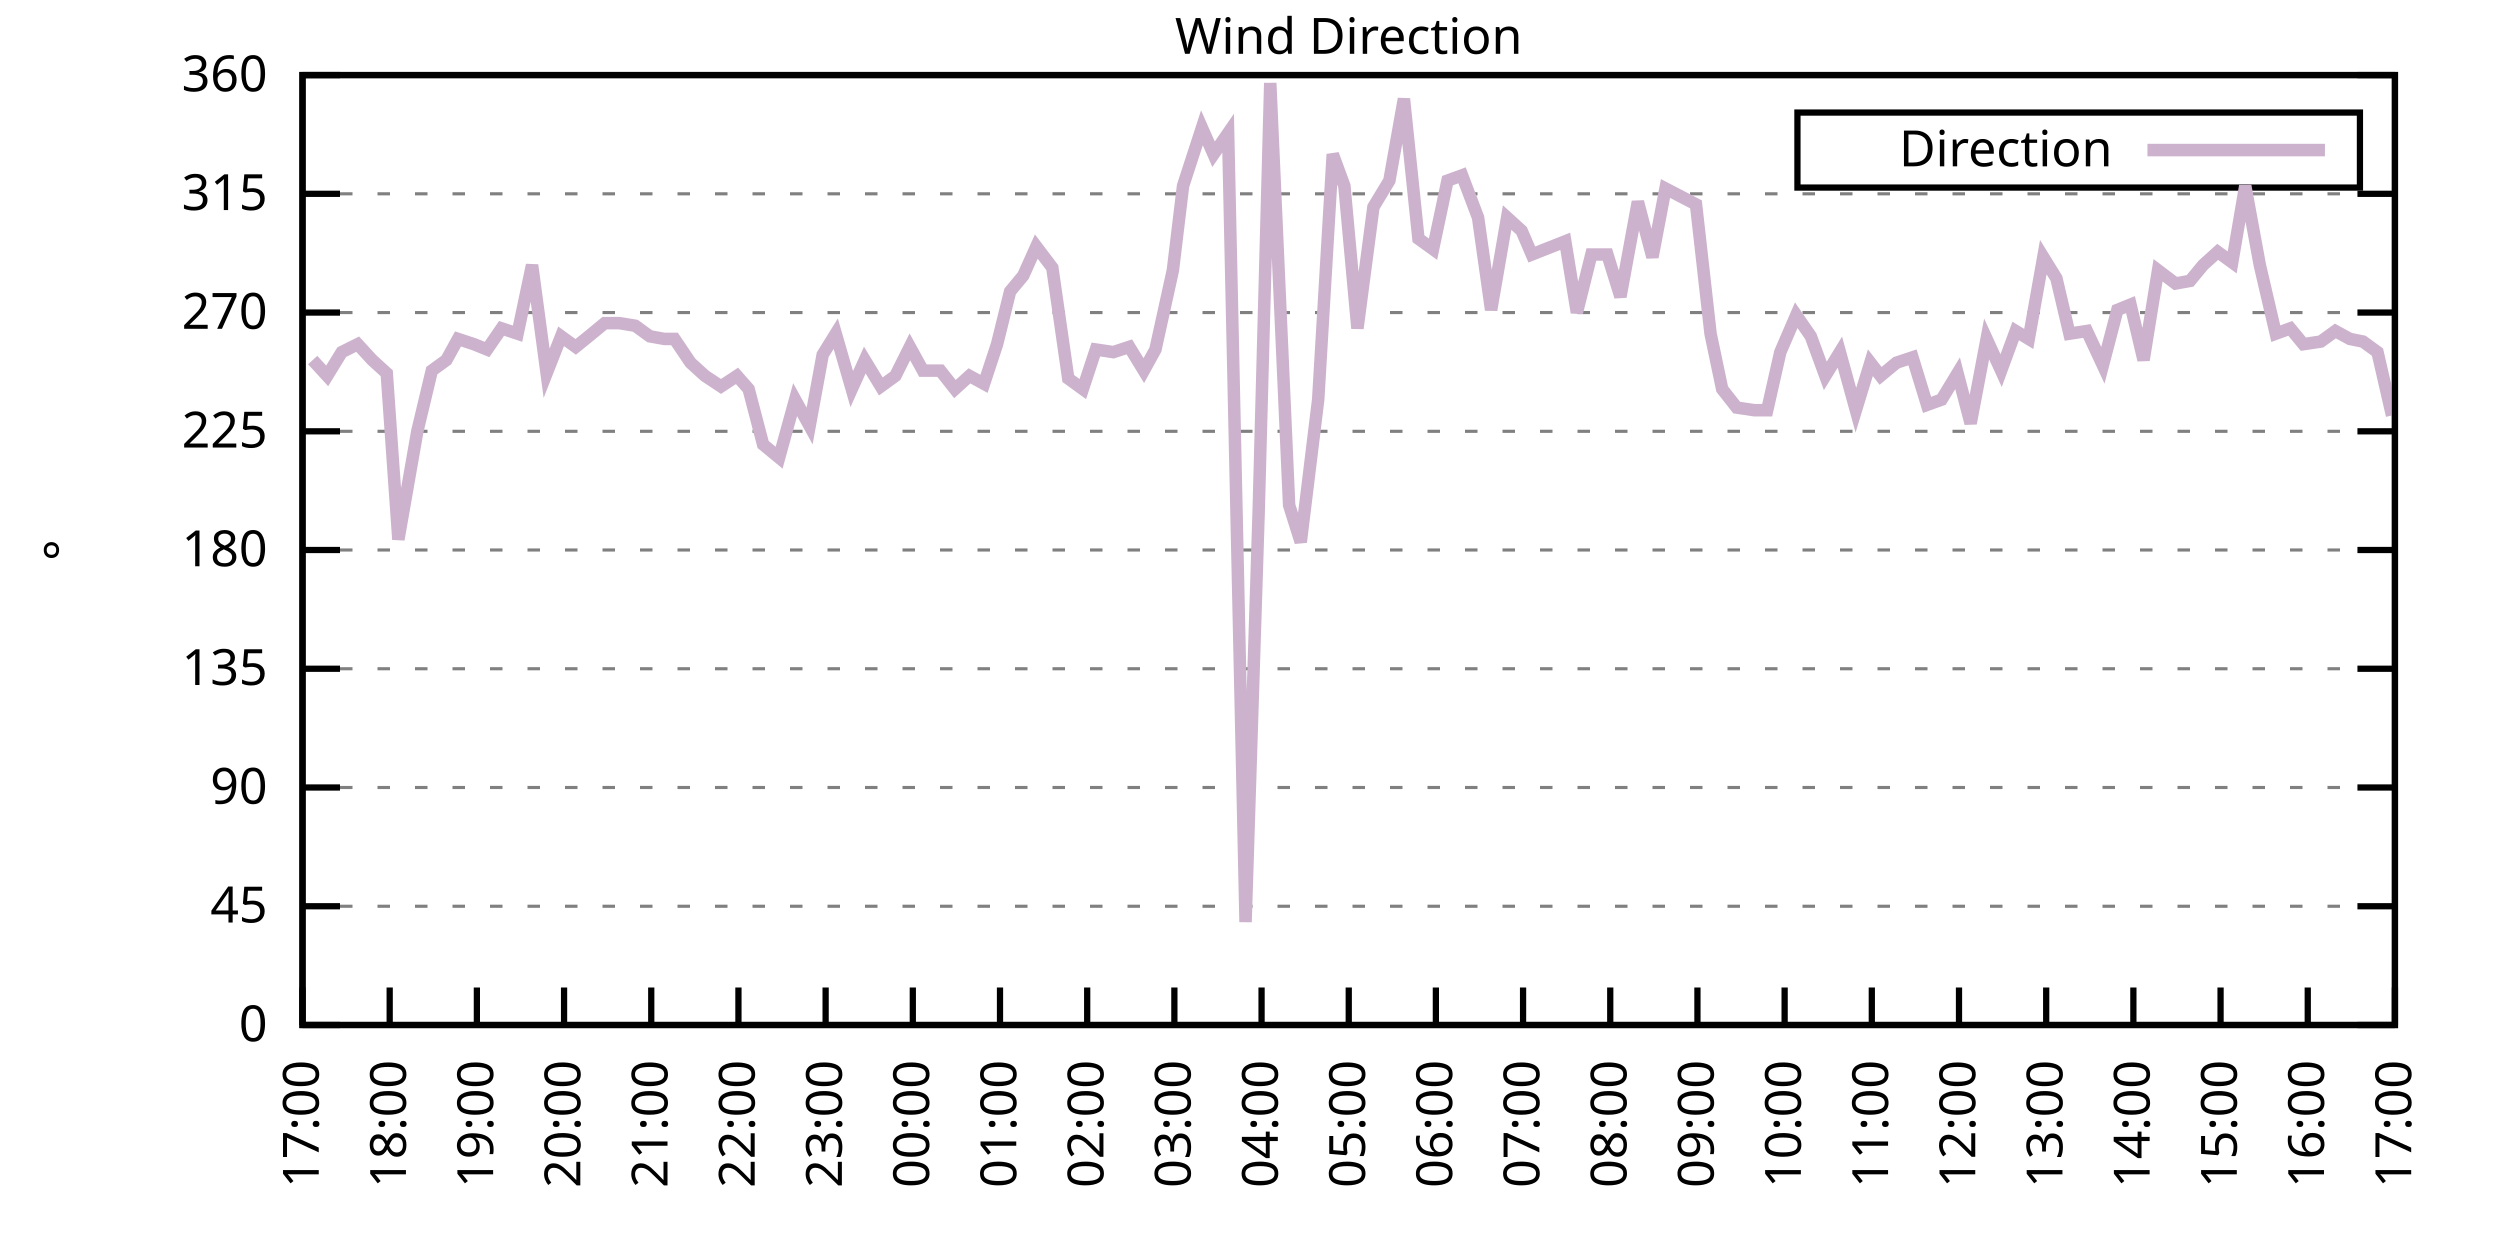
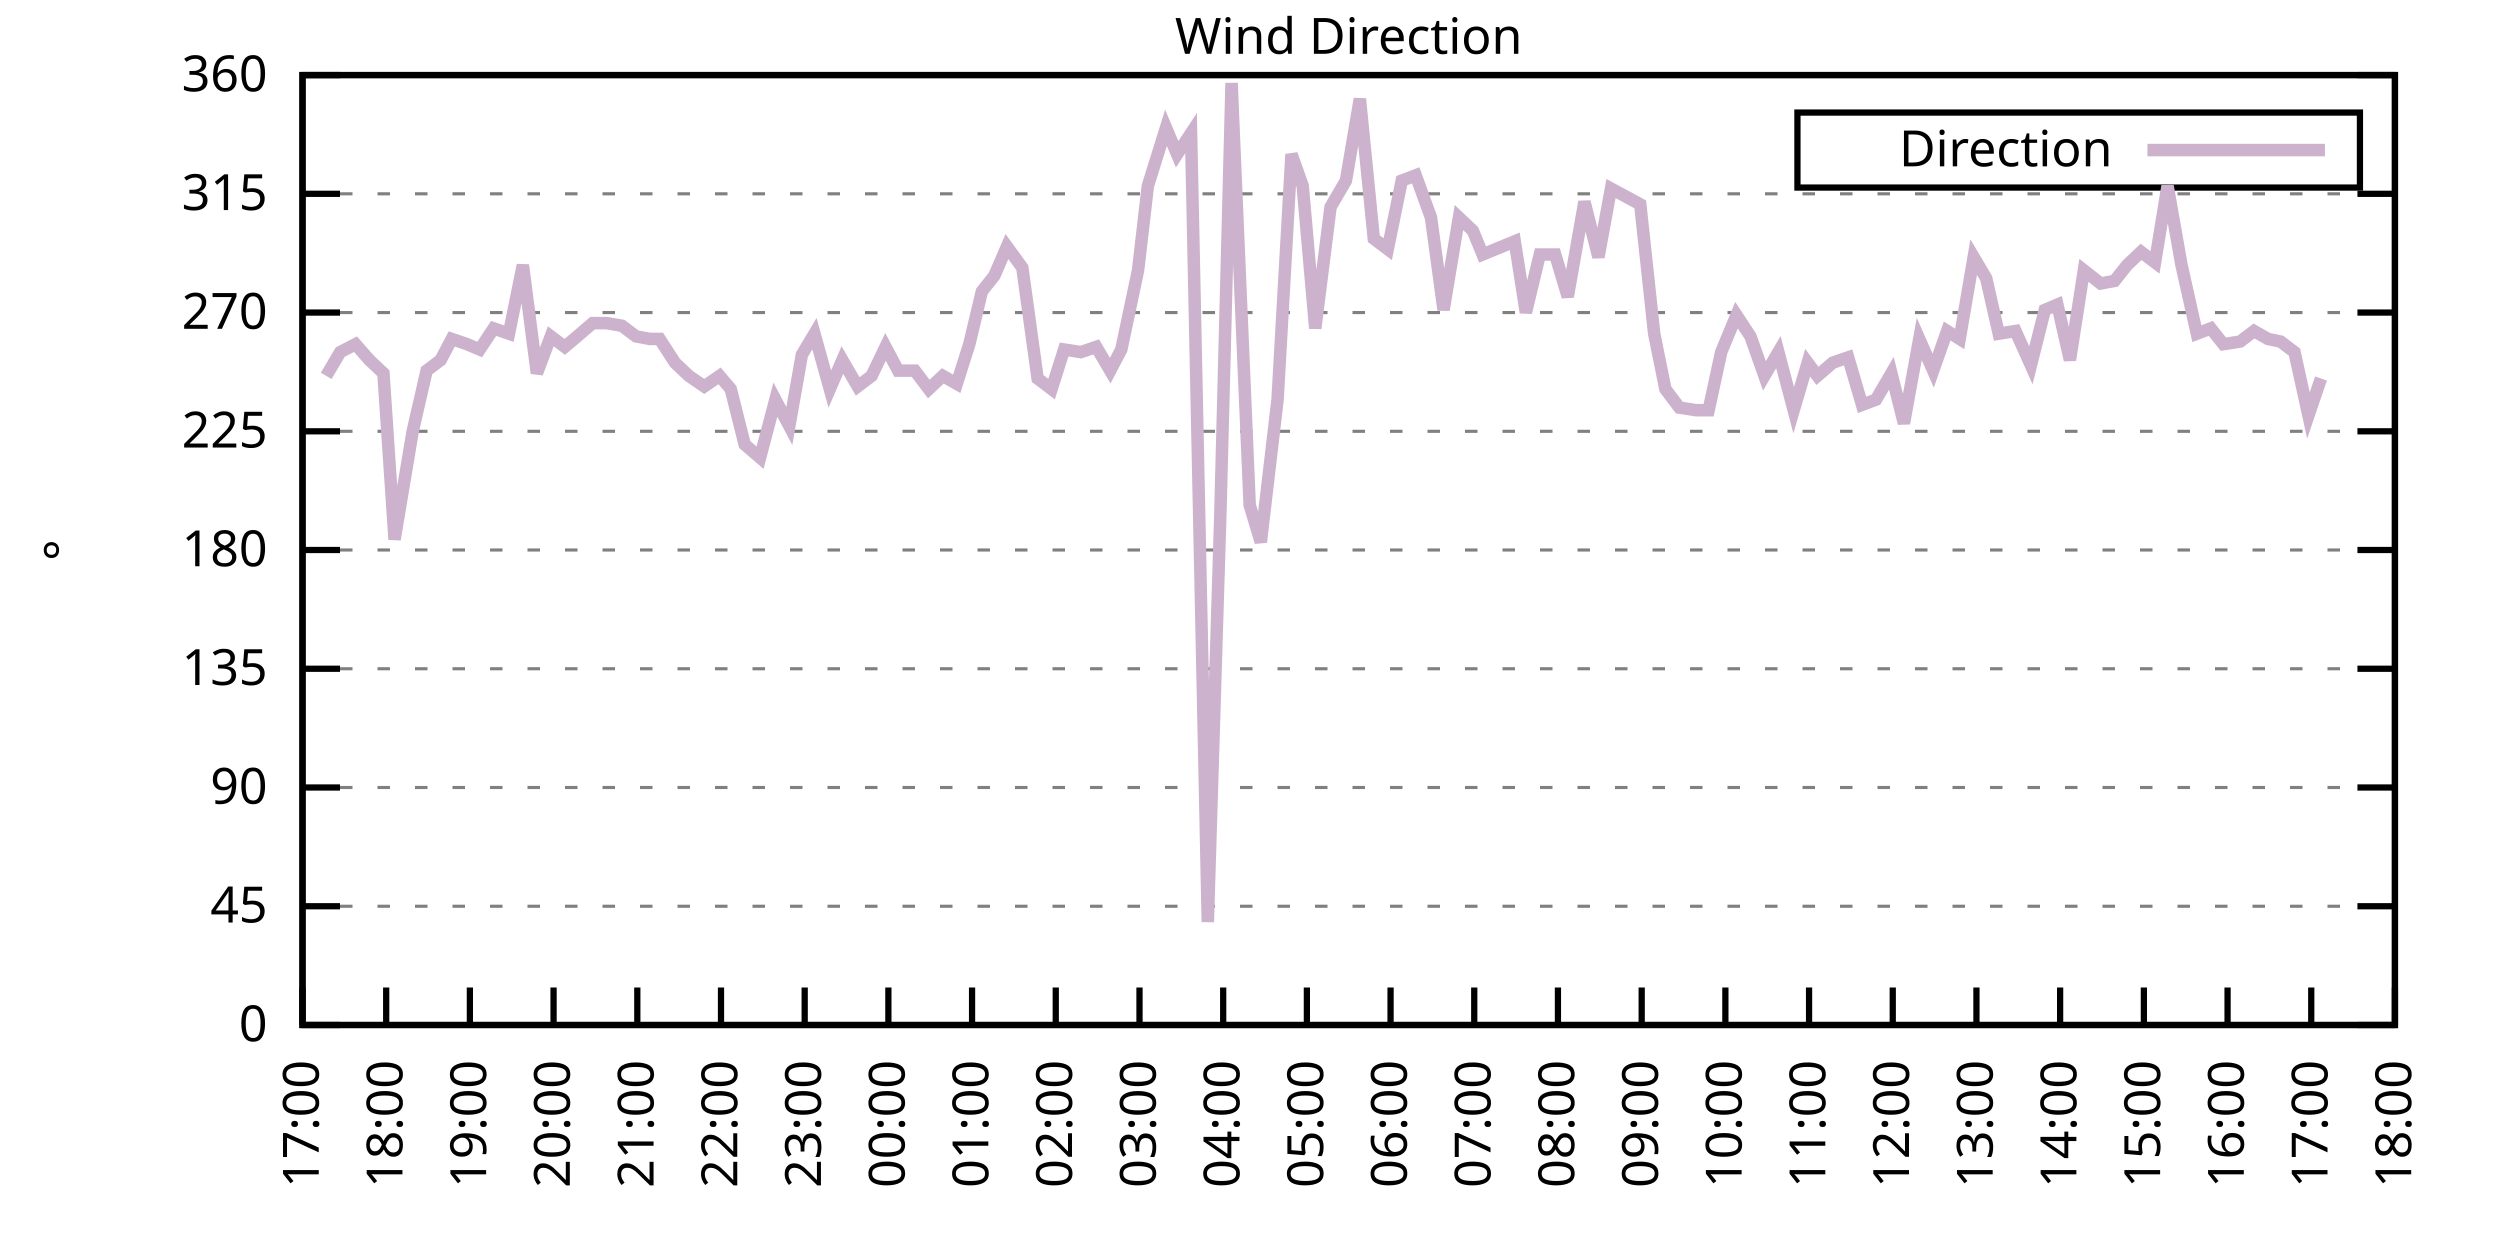
<svg xmlns="http://www.w3.org/2000/svg" xmlns:xlink="http://www.w3.org/1999/xlink" width="400" height="200" viewBox="0 0 400 200">
  <g id="gnuplot_canvas">
    <rect x="0" y="0" width="400" height="200" fill="none" />
    <defs>
      <circle id="gpDot" r="0.5" stroke-width="0.5" stroke="currentColor" />
      <path id="gpPt0" stroke-width="0.333" stroke="currentColor" d="M-1,0 h2 M0,-1 v2" />
      <path id="gpPt1" stroke-width="0.333" stroke="currentColor" d="M-1,-1 L1,1 M1,-1 L-1,1" />
      <path id="gpPt2" stroke-width="0.333" stroke="currentColor" d="M-1,0 L1,0 M0,-1 L0,1 M-1,-1 L1,1 M-1,1 L1,-1" />
      <rect id="gpPt3" stroke-width="0.333" stroke="currentColor" x="-1" y="-1" width="2" height="2" />
      <rect id="gpPt4" stroke-width="0.333" stroke="currentColor" fill="currentColor" x="-1" y="-1" width="2" height="2" />
      <circle id="gpPt5" stroke-width="0.333" stroke="currentColor" cx="0" cy="0" r="1" />
      <use xlink:href="#gpPt5" id="gpPt6" fill="currentColor" stroke="none" />
      <path id="gpPt7" stroke-width="0.333" stroke="currentColor" d="M0,-1.33 L-1.33,0.67 L1.33,0.67 z" />
      <use xlink:href="#gpPt7" id="gpPt8" fill="currentColor" stroke="none" />
      <use xlink:href="#gpPt7" id="gpPt9" stroke="currentColor" transform="rotate(180)" />
      <use xlink:href="#gpPt9" id="gpPt10" fill="currentColor" stroke="none" />
      <use xlink:href="#gpPt3" id="gpPt11" stroke="currentColor" transform="rotate(45)" />
      <use xlink:href="#gpPt11" id="gpPt12" fill="currentColor" stroke="none" />
      <path id="gpPt13" stroke-width="0.333" stroke="currentColor" d="M0,1.330 L1.265,0.411 L0.782,-1.067 L-0.782,-1.076 L-1.265,0.411 z" />
      <use xlink:href="#gpPt13" id="gpPt14" fill="currentColor" stroke="none" />
      <filter id="textbox" filterUnits="objectBoundingBox" x="0" y="0" height="1" width="1">
        <feFlood flood-color="white" flood-opacity="1" result="bgnd" />
        <feComposite in="SourceGraphic" in2="bgnd" operator="atop" />
      </filter>
      <filter id="greybox" filterUnits="objectBoundingBox" x="0" y="0" height="1" width="1">
        <feFlood flood-color="lightgrey" flood-opacity="1" result="grey" />
        <feComposite in="SourceGraphic" in2="grey" operator="atop" />
      </filter>
    </defs>
    <g fill="none" color="white" stroke="currentColor" stroke-width="1.00" stroke-linecap="butt" stroke-linejoin="miter">
</g>
    <g fill="none" color="black" stroke="currentColor" stroke-width="1.00" stroke-linecap="butt" stroke-linejoin="miter">
      <g stroke="none" shape-rendering="crispEdges">
        <polygon fill="rgb(255, 255, 255)" points="48.40,164.00 383.18,164.00 383.18,12.02 48.40,12.02 " />
      </g>
    </g>
    <g fill="none" color="black" stroke="currentColor" stroke-width="1.00" stroke-linecap="butt" stroke-linejoin="miter">
</g>
    <g fill="none" color="black" stroke="black" stroke-width="0.50" stroke-linecap="butt" stroke-linejoin="miter">
</g>
    <g fill="none" color="gray" stroke="currentColor" stroke-width="0.50" stroke-linecap="butt" stroke-linejoin="miter">
      <path stroke="gray" stroke-dasharray="2,4" class="gridline" d="M48.40,164.00 L383.19,164.00  " />
    </g>
    <g fill="none" color="gray" stroke="gray" stroke-width="1.00" stroke-linecap="butt" stroke-linejoin="miter">
</g>
    <g fill="none" color="black" stroke="currentColor" stroke-width="1.00" stroke-linecap="butt" stroke-linejoin="miter">
      <path stroke="black" d="M48.40,164.00 L54.40,164.00 M383.19,164.00 L377.19,164.00  " />
      <g transform="translate(42.80,166.60)" stroke="none" fill="black" font-family="Sans" font-size="8.00" text-anchor="end">
        <text>
          <tspan font-family="Sans"> 0</tspan>
        </text>
      </g>
    </g>
    <g fill="none" color="black" stroke="currentColor" stroke-width="1.00" stroke-linecap="butt" stroke-linejoin="miter">
</g>
    <g fill="none" color="black" stroke="black" stroke-width="0.50" stroke-linecap="butt" stroke-linejoin="miter">
</g>
    <g fill="none" color="gray" stroke="currentColor" stroke-width="0.50" stroke-linecap="butt" stroke-linejoin="miter">
      <path stroke="gray" stroke-dasharray="2,4" class="gridline" d="M48.40,145.00 L383.19,145.00  " />
    </g>
    <g fill="none" color="gray" stroke="gray" stroke-width="1.00" stroke-linecap="butt" stroke-linejoin="miter">
</g>
    <g fill="none" color="black" stroke="currentColor" stroke-width="1.00" stroke-linecap="butt" stroke-linejoin="miter">
      <path stroke="black" d="M48.40,145.00 L54.40,145.00 M383.19,145.00 L377.19,145.00  " />
      <g transform="translate(42.80,147.60)" stroke="none" fill="black" font-family="Sans" font-size="8.00" text-anchor="end">
        <text>
          <tspan font-family="Sans"> 45</tspan>
        </text>
      </g>
    </g>
    <g fill="none" color="black" stroke="currentColor" stroke-width="1.00" stroke-linecap="butt" stroke-linejoin="miter">
</g>
    <g fill="none" color="black" stroke="black" stroke-width="0.50" stroke-linecap="butt" stroke-linejoin="miter">
</g>
    <g fill="none" color="gray" stroke="currentColor" stroke-width="0.50" stroke-linecap="butt" stroke-linejoin="miter">
      <path stroke="gray" stroke-dasharray="2,4" class="gridline" d="M48.40,126.00 L383.19,126.00  " />
    </g>
    <g fill="none" color="gray" stroke="gray" stroke-width="1.00" stroke-linecap="butt" stroke-linejoin="miter">
</g>
    <g fill="none" color="black" stroke="currentColor" stroke-width="1.00" stroke-linecap="butt" stroke-linejoin="miter">
      <path stroke="black" d="M48.40,126.00 L54.40,126.00 M383.19,126.00 L377.19,126.00  " />
      <g transform="translate(42.80,128.60)" stroke="none" fill="black" font-family="Sans" font-size="8.00" text-anchor="end">
        <text>
          <tspan font-family="Sans"> 90</tspan>
        </text>
      </g>
    </g>
    <g fill="none" color="black" stroke="currentColor" stroke-width="1.00" stroke-linecap="butt" stroke-linejoin="miter">
</g>
    <g fill="none" color="black" stroke="black" stroke-width="0.50" stroke-linecap="butt" stroke-linejoin="miter">
</g>
    <g fill="none" color="gray" stroke="currentColor" stroke-width="0.50" stroke-linecap="butt" stroke-linejoin="miter">
      <path stroke="gray" stroke-dasharray="2,4" class="gridline" d="M48.40,107.00 L383.19,107.00  " />
    </g>
    <g fill="none" color="gray" stroke="gray" stroke-width="1.00" stroke-linecap="butt" stroke-linejoin="miter">
</g>
    <g fill="none" color="black" stroke="currentColor" stroke-width="1.00" stroke-linecap="butt" stroke-linejoin="miter">
      <path stroke="black" d="M48.40,107.00 L54.40,107.00 M383.19,107.00 L377.19,107.00  " />
      <g transform="translate(42.80,109.60)" stroke="none" fill="black" font-family="Sans" font-size="8.00" text-anchor="end">
        <text>
          <tspan font-family="Sans"> 135</tspan>
        </text>
      </g>
    </g>
    <g fill="none" color="black" stroke="currentColor" stroke-width="1.00" stroke-linecap="butt" stroke-linejoin="miter">
</g>
    <g fill="none" color="black" stroke="black" stroke-width="0.50" stroke-linecap="butt" stroke-linejoin="miter">
</g>
    <g fill="none" color="gray" stroke="currentColor" stroke-width="0.50" stroke-linecap="butt" stroke-linejoin="miter">
      <path stroke="gray" stroke-dasharray="2,4" class="gridline" d="M48.40,88.00 L383.19,88.00  " />
    </g>
    <g fill="none" color="gray" stroke="gray" stroke-width="1.00" stroke-linecap="butt" stroke-linejoin="miter">
</g>
    <g fill="none" color="black" stroke="currentColor" stroke-width="1.00" stroke-linecap="butt" stroke-linejoin="miter">
      <path stroke="black" d="M48.40,88.00 L54.40,88.00 M383.19,88.00 L377.19,88.00  " />
      <g transform="translate(42.80,90.60)" stroke="none" fill="black" font-family="Sans" font-size="8.00" text-anchor="end">
        <text>
          <tspan font-family="Sans"> 180</tspan>
        </text>
      </g>
    </g>
    <g fill="none" color="black" stroke="currentColor" stroke-width="1.00" stroke-linecap="butt" stroke-linejoin="miter">
</g>
    <g fill="none" color="black" stroke="black" stroke-width="0.50" stroke-linecap="butt" stroke-linejoin="miter">
</g>
    <g fill="none" color="gray" stroke="currentColor" stroke-width="0.50" stroke-linecap="butt" stroke-linejoin="miter">
      <path stroke="gray" stroke-dasharray="2,4" class="gridline" d="M48.40,69.01 L383.19,69.01  " />
    </g>
    <g fill="none" color="gray" stroke="gray" stroke-width="1.00" stroke-linecap="butt" stroke-linejoin="miter">
</g>
    <g fill="none" color="black" stroke="currentColor" stroke-width="1.00" stroke-linecap="butt" stroke-linejoin="miter">
      <path stroke="black" d="M48.40,69.01 L54.40,69.01 M383.19,69.01 L377.19,69.01  " />
      <g transform="translate(42.80,71.61)" stroke="none" fill="black" font-family="Sans" font-size="8.00" text-anchor="end">
        <text>
          <tspan font-family="Sans"> 225</tspan>
        </text>
      </g>
    </g>
    <g fill="none" color="black" stroke="currentColor" stroke-width="1.00" stroke-linecap="butt" stroke-linejoin="miter">
</g>
    <g fill="none" color="black" stroke="black" stroke-width="0.50" stroke-linecap="butt" stroke-linejoin="miter">
</g>
    <g fill="none" color="gray" stroke="currentColor" stroke-width="0.50" stroke-linecap="butt" stroke-linejoin="miter">
      <path stroke="gray" stroke-dasharray="2,4" class="gridline" d="M48.40,50.01 L383.19,50.01  " />
    </g>
    <g fill="none" color="gray" stroke="gray" stroke-width="1.00" stroke-linecap="butt" stroke-linejoin="miter">
</g>
    <g fill="none" color="black" stroke="currentColor" stroke-width="1.00" stroke-linecap="butt" stroke-linejoin="miter">
      <path stroke="black" d="M48.40,50.01 L54.40,50.01 M383.19,50.01 L377.19,50.01  " />
      <g transform="translate(42.80,52.61)" stroke="none" fill="black" font-family="Sans" font-size="8.00" text-anchor="end">
        <text>
          <tspan font-family="Sans"> 270</tspan>
        </text>
      </g>
    </g>
    <g fill="none" color="black" stroke="currentColor" stroke-width="1.00" stroke-linecap="butt" stroke-linejoin="miter">
</g>
    <g fill="none" color="black" stroke="black" stroke-width="0.50" stroke-linecap="butt" stroke-linejoin="miter">
</g>
    <g fill="none" color="gray" stroke="currentColor" stroke-width="0.50" stroke-linecap="butt" stroke-linejoin="miter">
      <path stroke="gray" stroke-dasharray="2,4" class="gridline" d="M48.40,31.01 L383.19,31.01  " />
    </g>
    <g fill="none" color="gray" stroke="gray" stroke-width="1.00" stroke-linecap="butt" stroke-linejoin="miter">
</g>
    <g fill="none" color="black" stroke="currentColor" stroke-width="1.00" stroke-linecap="butt" stroke-linejoin="miter">
      <path stroke="black" d="M48.40,31.01 L54.40,31.01 M383.19,31.01 L377.19,31.01  " />
      <g transform="translate(42.80,33.61)" stroke="none" fill="black" font-family="Sans" font-size="8.00" text-anchor="end">
        <text>
          <tspan font-family="Sans"> 315</tspan>
        </text>
      </g>
    </g>
    <g fill="none" color="black" stroke="currentColor" stroke-width="1.00" stroke-linecap="butt" stroke-linejoin="miter">
</g>
    <g fill="none" color="black" stroke="black" stroke-width="0.50" stroke-linecap="butt" stroke-linejoin="miter">
</g>
    <g fill="none" color="gray" stroke="currentColor" stroke-width="0.50" stroke-linecap="butt" stroke-linejoin="miter">
      <path stroke="gray" stroke-dasharray="2,4" class="gridline" d="M48.40,12.01 L383.19,12.01  " />
    </g>
    <g fill="none" color="gray" stroke="gray" stroke-width="1.00" stroke-linecap="butt" stroke-linejoin="miter">
</g>
    <g fill="none" color="black" stroke="currentColor" stroke-width="1.00" stroke-linecap="butt" stroke-linejoin="miter">
      <path stroke="black" d="M48.40,12.01 L54.40,12.01 M383.19,12.01 L377.19,12.01  " />
      <g transform="translate(42.80,14.61)" stroke="none" fill="black" font-family="Sans" font-size="8.00" text-anchor="end">
        <text>
          <tspan font-family="Sans"> 360</tspan>
        </text>
      </g>
    </g>
    <g fill="none" color="black" stroke="currentColor" stroke-width="1.00" stroke-linecap="butt" stroke-linejoin="miter">
      <path stroke="black" d="M48.40,164.00 L48.40,158.00  " />
      <g transform="translate(51.00,169.60) rotate(270.00)" stroke="none" fill="black" font-family="Sans" font-size="8.00" text-anchor="end">
        <text>
          <tspan font-family="Sans">17:00</tspan>
        </text>
      </g>
    </g>
    <g fill="none" color="black" stroke="currentColor" stroke-width="1.00" stroke-linecap="butt" stroke-linejoin="miter">
-       <path stroke="black" d="M62.35,164.00 L62.35,158.00  " />
-       <g transform="translate(64.95,169.60) rotate(270.00)" stroke="none" fill="black" font-family="Sans" font-size="8.00" text-anchor="end">
+       <path stroke="black" d="M61.79,164.00 L61.79,158.00  " />
+       <g transform="translate(64.39,169.60) rotate(270.00)" stroke="none" fill="black" font-family="Sans" font-size="8.00" text-anchor="end">
        <text>
          <tspan font-family="Sans">18:00</tspan>
        </text>
      </g>
    </g>
    <g fill="none" color="black" stroke="currentColor" stroke-width="1.00" stroke-linecap="butt" stroke-linejoin="miter">
-       <path stroke="black" d="M76.30,164.00 L76.30,158.00  " />
-       <g transform="translate(78.90,169.60) rotate(270.00)" stroke="none" fill="black" font-family="Sans" font-size="8.00" text-anchor="end">
+       <path stroke="black" d="M75.18,164.00 L75.18,158.00  " />
+       <g transform="translate(77.78,169.60) rotate(270.00)" stroke="none" fill="black" font-family="Sans" font-size="8.00" text-anchor="end">
        <text>
          <tspan font-family="Sans">19:00</tspan>
        </text>
      </g>
    </g>
    <g fill="none" color="black" stroke="currentColor" stroke-width="1.00" stroke-linecap="butt" stroke-linejoin="miter">
-       <path stroke="black" d="M90.25,164.00 L90.25,158.00  " />
-       <g transform="translate(92.85,169.60) rotate(270.00)" stroke="none" fill="black" font-family="Sans" font-size="8.00" text-anchor="end">
+       <path stroke="black" d="M88.57,164.00 L88.57,158.00  " />
+       <g transform="translate(91.17,169.60) rotate(270.00)" stroke="none" fill="black" font-family="Sans" font-size="8.00" text-anchor="end">
        <text>
          <tspan font-family="Sans">20:00</tspan>
        </text>
      </g>
    </g>
    <g fill="none" color="black" stroke="currentColor" stroke-width="1.00" stroke-linecap="butt" stroke-linejoin="miter">
-       <path stroke="black" d="M104.20,164.00 L104.20,158.00  " />
-       <g transform="translate(106.80,169.60) rotate(270.00)" stroke="none" fill="black" font-family="Sans" font-size="8.00" text-anchor="end">
+       <path stroke="black" d="M101.97,164.00 L101.97,158.00  " />
+       <g transform="translate(104.57,169.60) rotate(270.00)" stroke="none" fill="black" font-family="Sans" font-size="8.00" text-anchor="end">
        <text>
          <tspan font-family="Sans">21:00</tspan>
        </text>
      </g>
    </g>
    <g fill="none" color="black" stroke="currentColor" stroke-width="1.00" stroke-linecap="butt" stroke-linejoin="miter">
-       <path stroke="black" d="M118.15,164.00 L118.15,158.00  " />
-       <g transform="translate(120.75,169.60) rotate(270.00)" stroke="none" fill="black" font-family="Sans" font-size="8.00" text-anchor="end">
+       <path stroke="black" d="M115.36,164.00 L115.36,158.00  " />
+       <g transform="translate(117.96,169.60) rotate(270.00)" stroke="none" fill="black" font-family="Sans" font-size="8.00" text-anchor="end">
        <text>
          <tspan font-family="Sans">22:00</tspan>
        </text>
      </g>
    </g>
    <g fill="none" color="black" stroke="currentColor" stroke-width="1.00" stroke-linecap="butt" stroke-linejoin="miter">
-       <path stroke="black" d="M132.10,164.00 L132.10,158.00  " />
-       <g transform="translate(134.70,169.60) rotate(270.00)" stroke="none" fill="black" font-family="Sans" font-size="8.00" text-anchor="end">
+       <path stroke="black" d="M128.75,164.00 L128.75,158.00  " />
+       <g transform="translate(131.35,169.60) rotate(270.00)" stroke="none" fill="black" font-family="Sans" font-size="8.00" text-anchor="end">
        <text>
          <tspan font-family="Sans">23:00</tspan>
        </text>
      </g>
    </g>
    <g fill="none" color="black" stroke="currentColor" stroke-width="1.00" stroke-linecap="butt" stroke-linejoin="miter">
-       <path stroke="black" d="M146.05,164.00 L146.05,158.00  " />
-       <g transform="translate(148.65,169.60) rotate(270.00)" stroke="none" fill="black" font-family="Sans" font-size="8.00" text-anchor="end">
+       <path stroke="black" d="M142.14,164.00 L142.14,158.00  " />
+       <g transform="translate(144.74,169.60) rotate(270.00)" stroke="none" fill="black" font-family="Sans" font-size="8.00" text-anchor="end">
        <text>
          <tspan font-family="Sans">00:00</tspan>
        </text>
      </g>
    </g>
    <g fill="none" color="black" stroke="currentColor" stroke-width="1.00" stroke-linecap="butt" stroke-linejoin="miter">
-       <path stroke="black" d="M160.00,164.00 L160.00,158.00  " />
-       <g transform="translate(162.60,169.60) rotate(270.00)" stroke="none" fill="black" font-family="Sans" font-size="8.00" text-anchor="end">
+       <path stroke="black" d="M155.53,164.00 L155.53,158.00  " />
+       <g transform="translate(158.13,169.60) rotate(270.00)" stroke="none" fill="black" font-family="Sans" font-size="8.00" text-anchor="end">
        <text>
          <tspan font-family="Sans">01:00</tspan>
        </text>
      </g>
    </g>
    <g fill="none" color="black" stroke="currentColor" stroke-width="1.00" stroke-linecap="butt" stroke-linejoin="miter">
-       <path stroke="black" d="M173.95,164.00 L173.95,158.00  " />
-       <g transform="translate(176.55,169.60) rotate(270.00)" stroke="none" fill="black" font-family="Sans" font-size="8.00" text-anchor="end">
+       <path stroke="black" d="M168.92,164.00 L168.92,158.00  " />
+       <g transform="translate(171.52,169.60) rotate(270.00)" stroke="none" fill="black" font-family="Sans" font-size="8.00" text-anchor="end">
        <text>
          <tspan font-family="Sans">02:00</tspan>
        </text>
      </g>
    </g>
    <g fill="none" color="black" stroke="currentColor" stroke-width="1.00" stroke-linecap="butt" stroke-linejoin="miter">
-       <path stroke="black" d="M187.90,164.00 L187.90,158.00  " />
-       <g transform="translate(190.50,169.60) rotate(270.00)" stroke="none" fill="black" font-family="Sans" font-size="8.00" text-anchor="end">
+       <path stroke="black" d="M182.32,164.00 L182.32,158.00  " />
+       <g transform="translate(184.92,169.60) rotate(270.00)" stroke="none" fill="black" font-family="Sans" font-size="8.00" text-anchor="end">
        <text>
          <tspan font-family="Sans">03:00</tspan>
        </text>
      </g>
    </g>
    <g fill="none" color="black" stroke="currentColor" stroke-width="1.00" stroke-linecap="butt" stroke-linejoin="miter">
-       <path stroke="black" d="M201.85,164.00 L201.85,158.00  " />
-       <g transform="translate(204.45,169.60) rotate(270.00)" stroke="none" fill="black" font-family="Sans" font-size="8.00" text-anchor="end">
+       <path stroke="black" d="M195.71,164.00 L195.71,158.00  " />
+       <g transform="translate(198.31,169.60) rotate(270.00)" stroke="none" fill="black" font-family="Sans" font-size="8.00" text-anchor="end">
        <text>
          <tspan font-family="Sans">04:00</tspan>
        </text>
      </g>
    </g>
    <g fill="none" color="black" stroke="currentColor" stroke-width="1.00" stroke-linecap="butt" stroke-linejoin="miter">
-       <path stroke="black" d="M215.80,164.00 L215.80,158.00  " />
-       <g transform="translate(218.40,169.60) rotate(270.00)" stroke="none" fill="black" font-family="Sans" font-size="8.00" text-anchor="end">
+       <path stroke="black" d="M209.10,164.00 L209.10,158.00  " />
+       <g transform="translate(211.70,169.60) rotate(270.00)" stroke="none" fill="black" font-family="Sans" font-size="8.00" text-anchor="end">
        <text>
          <tspan font-family="Sans">05:00</tspan>
        </text>
      </g>
    </g>
    <g fill="none" color="black" stroke="currentColor" stroke-width="1.00" stroke-linecap="butt" stroke-linejoin="miter">
-       <path stroke="black" d="M229.74,164.00 L229.74,158.00  " />
-       <g transform="translate(232.34,169.60) rotate(270.00)" stroke="none" fill="black" font-family="Sans" font-size="8.00" text-anchor="end">
+       <path stroke="black" d="M222.49,164.00 L222.49,158.00  " />
+       <g transform="translate(225.09,169.60) rotate(270.00)" stroke="none" fill="black" font-family="Sans" font-size="8.00" text-anchor="end">
        <text>
          <tspan font-family="Sans">06:00</tspan>
        </text>
      </g>
    </g>
    <g fill="none" color="black" stroke="currentColor" stroke-width="1.00" stroke-linecap="butt" stroke-linejoin="miter">
-       <path stroke="black" d="M243.69,164.00 L243.69,158.00  " />
-       <g transform="translate(246.29,169.60) rotate(270.00)" stroke="none" fill="black" font-family="Sans" font-size="8.00" text-anchor="end">
+       <path stroke="black" d="M235.88,164.00 L235.88,158.00  " />
+       <g transform="translate(238.48,169.60) rotate(270.00)" stroke="none" fill="black" font-family="Sans" font-size="8.00" text-anchor="end">
        <text>
          <tspan font-family="Sans">07:00</tspan>
        </text>
      </g>
    </g>
    <g fill="none" color="black" stroke="currentColor" stroke-width="1.00" stroke-linecap="butt" stroke-linejoin="miter">
-       <path stroke="black" d="M257.64,164.00 L257.64,158.00  " />
-       <g transform="translate(260.24,169.60) rotate(270.00)" stroke="none" fill="black" font-family="Sans" font-size="8.00" text-anchor="end">
+       <path stroke="black" d="M249.27,164.00 L249.27,158.00  " />
+       <g transform="translate(251.87,169.60) rotate(270.00)" stroke="none" fill="black" font-family="Sans" font-size="8.00" text-anchor="end">
        <text>
          <tspan font-family="Sans">08:00</tspan>
        </text>
      </g>
    </g>
    <g fill="none" color="black" stroke="currentColor" stroke-width="1.00" stroke-linecap="butt" stroke-linejoin="miter">
-       <path stroke="black" d="M271.59,164.00 L271.59,158.00  " />
-       <g transform="translate(274.19,169.60) rotate(270.00)" stroke="none" fill="black" font-family="Sans" font-size="8.00" text-anchor="end">
+       <path stroke="black" d="M262.67,164.00 L262.67,158.00  " />
+       <g transform="translate(265.27,169.60) rotate(270.00)" stroke="none" fill="black" font-family="Sans" font-size="8.00" text-anchor="end">
        <text>
          <tspan font-family="Sans">09:00</tspan>
        </text>
      </g>
    </g>
    <g fill="none" color="black" stroke="currentColor" stroke-width="1.00" stroke-linecap="butt" stroke-linejoin="miter">
-       <path stroke="black" d="M285.54,164.00 L285.54,158.00  " />
-       <g transform="translate(288.14,169.60) rotate(270.00)" stroke="none" fill="black" font-family="Sans" font-size="8.00" text-anchor="end">
+       <path stroke="black" d="M276.06,164.00 L276.06,158.00  " />
+       <g transform="translate(278.66,169.60) rotate(270.00)" stroke="none" fill="black" font-family="Sans" font-size="8.00" text-anchor="end">
        <text>
          <tspan font-family="Sans">10:00</tspan>
        </text>
      </g>
    </g>
    <g fill="none" color="black" stroke="currentColor" stroke-width="1.00" stroke-linecap="butt" stroke-linejoin="miter">
-       <path stroke="black" d="M299.49,164.00 L299.49,158.00  " />
-       <g transform="translate(302.09,169.60) rotate(270.00)" stroke="none" fill="black" font-family="Sans" font-size="8.00" text-anchor="end">
+       <path stroke="black" d="M289.45,164.00 L289.45,158.00  " />
+       <g transform="translate(292.05,169.60) rotate(270.00)" stroke="none" fill="black" font-family="Sans" font-size="8.00" text-anchor="end">
        <text>
          <tspan font-family="Sans">11:00</tspan>
        </text>
      </g>
    </g>
    <g fill="none" color="black" stroke="currentColor" stroke-width="1.00" stroke-linecap="butt" stroke-linejoin="miter">
-       <path stroke="black" d="M313.44,164.00 L313.44,158.00  " />
-       <g transform="translate(316.04,169.60) rotate(270.00)" stroke="none" fill="black" font-family="Sans" font-size="8.00" text-anchor="end">
+       <path stroke="black" d="M302.84,164.00 L302.84,158.00  " />
+       <g transform="translate(305.44,169.60) rotate(270.00)" stroke="none" fill="black" font-family="Sans" font-size="8.00" text-anchor="end">
        <text>
          <tspan font-family="Sans">12:00</tspan>
        </text>
      </g>
    </g>
    <g fill="none" color="black" stroke="currentColor" stroke-width="1.00" stroke-linecap="butt" stroke-linejoin="miter">
-       <path stroke="black" d="M327.39,164.00 L327.39,158.00  " />
-       <g transform="translate(329.99,169.60) rotate(270.00)" stroke="none" fill="black" font-family="Sans" font-size="8.00" text-anchor="end">
+       <path stroke="black" d="M316.23,164.00 L316.23,158.00  " />
+       <g transform="translate(318.83,169.60) rotate(270.00)" stroke="none" fill="black" font-family="Sans" font-size="8.00" text-anchor="end">
        <text>
          <tspan font-family="Sans">13:00</tspan>
        </text>
      </g>
    </g>
    <g fill="none" color="black" stroke="currentColor" stroke-width="1.00" stroke-linecap="butt" stroke-linejoin="miter">
-       <path stroke="black" d="M341.34,164.00 L341.34,158.00  " />
-       <g transform="translate(343.94,169.60) rotate(270.00)" stroke="none" fill="black" font-family="Sans" font-size="8.00" text-anchor="end">
+       <path stroke="black" d="M329.62,164.00 L329.62,158.00  " />
+       <g transform="translate(332.22,169.60) rotate(270.00)" stroke="none" fill="black" font-family="Sans" font-size="8.00" text-anchor="end">
        <text>
          <tspan font-family="Sans">14:00</tspan>
        </text>
      </g>
    </g>
    <g fill="none" color="black" stroke="currentColor" stroke-width="1.00" stroke-linecap="butt" stroke-linejoin="miter">
-       <path stroke="black" d="M355.29,164.00 L355.29,158.00  " />
-       <g transform="translate(357.89,169.60) rotate(270.00)" stroke="none" fill="black" font-family="Sans" font-size="8.00" text-anchor="end">
+       <path stroke="black" d="M343.02,164.00 L343.02,158.00  " />
+       <g transform="translate(345.62,169.60) rotate(270.00)" stroke="none" fill="black" font-family="Sans" font-size="8.00" text-anchor="end">
        <text>
          <tspan font-family="Sans">15:00</tspan>
        </text>
      </g>
    </g>
    <g fill="none" color="black" stroke="currentColor" stroke-width="1.00" stroke-linecap="butt" stroke-linejoin="miter">
-       <path stroke="black" d="M369.24,164.00 L369.24,158.00  " />
-       <g transform="translate(371.84,169.60) rotate(270.00)" stroke="none" fill="black" font-family="Sans" font-size="8.00" text-anchor="end">
+       <path stroke="black" d="M356.41,164.00 L356.41,158.00  " />
+       <g transform="translate(359.01,169.60) rotate(270.00)" stroke="none" fill="black" font-family="Sans" font-size="8.00" text-anchor="end">
        <text>
          <tspan font-family="Sans">16:00</tspan>
+         </text>
+       </g>
+     </g>
+     <g fill="none" color="black" stroke="currentColor" stroke-width="1.00" stroke-linecap="butt" stroke-linejoin="miter">
+       <path stroke="black" d="M369.80,164.00 L369.80,158.00  " />
+       <g transform="translate(372.40,169.60) rotate(270.00)" stroke="none" fill="black" font-family="Sans" font-size="8.00" text-anchor="end">
+         <text>
+           <tspan font-family="Sans">17:00</tspan>
        </text>
      </g>
    </g>
    <g fill="none" color="black" stroke="currentColor" stroke-width="1.00" stroke-linecap="butt" stroke-linejoin="miter">
      <path stroke="black" d="M383.19,164.00 L383.19,158.00  " />
      <g transform="translate(385.79,169.60) rotate(270.00)" stroke="none" fill="black" font-family="Sans" font-size="8.00" text-anchor="end">
        <text>
-           <tspan font-family="Sans">17:00</tspan>
+           <tspan font-family="Sans">18:00</tspan>
        </text>
      </g>
    </g>
    <g fill="none" color="black" stroke="currentColor" stroke-width="1.00" stroke-linecap="butt" stroke-linejoin="miter">
</g>
    <g fill="none" color="black" stroke="currentColor" stroke-width="1.00" stroke-linecap="butt" stroke-linejoin="miter">
      <path stroke="black" d="M48.40,12.01 L48.40,164.00 L383.19,164.00 L383.19,12.01 L48.40,12.01 Z  " />
    </g>
    <g fill="none" color="black" stroke="currentColor" stroke-width="1.00" stroke-linecap="butt" stroke-linejoin="miter">
</g>
    <g fill="none" color="black" stroke="currentColor" stroke-width="1.00" stroke-linecap="butt" stroke-linejoin="miter">
      <path stroke="black" d="M287.59,30.01 L287.59,18.01 L377.59,18.01 L377.59,30.01 L287.59,30.01 Z  " />
    </g>
    <g id="Wind_direction_plot_1">
      <g fill="none" color="white" stroke="black" stroke-width="2.00" stroke-linecap="butt" stroke-linejoin="miter">
</g>
      <g fill="none" color="black" stroke="currentColor" stroke-width="2.00" stroke-linecap="butt" stroke-linejoin="miter">
        <g transform="translate(337.99,26.61)" stroke="none" fill="black" font-family="Sans" font-size="8.00" text-anchor="end">
          <text>
            <tspan font-family="Sans">Direction</tspan>
          </text>
        </g>
      </g>
      <g fill="none" color="black" stroke="currentColor" stroke-width="2.00" stroke-linecap="butt" stroke-linejoin="miter">
-         <path stroke="rgb(204, 178, 204)" d="M343.59,24.01 L371.99,24.01 M50.03,57.61 L52.35,60.14 L54.68,56.34 L57.23,55.07 L59.56,57.61 L61.88,59.72   L63.74,86.32 L66.77,69.01 L69.09,59.30 L71.42,57.61 L73.28,54.23 L75.83,55.07 L77.93,55.92 L80.25,52.54   L82.81,53.39 L85.13,42.41 L87.46,59.72 L89.78,53.81 L92.11,55.50 L94.20,53.81 L96.76,51.70 L99.08,51.70   L101.64,52.12 L103.97,53.81 L106.29,54.23 L107.92,54.23 L110.48,58.03 L112.80,60.14 L115.36,61.83 L117.92,60.14   L119.78,62.25 L122.10,71.12 L124.66,73.23 L127.22,63.94 L129.54,68.16 L131.63,56.76 L133.72,53.39 L136.28,62.25   L138.37,57.61 L140.93,61.83 L143.26,60.14 L145.58,55.50 L147.67,59.30 L150.46,59.30 L152.79,62.25 L155.11,60.14   L157.44,61.41 L159.53,55.07 L161.62,46.63 L163.72,44.10 L165.81,39.45 L168.37,42.83 L170.92,60.56 L173.25,62.25   L175.34,55.92 L178.13,56.34 L180.69,55.50 L183.01,59.30 L184.87,55.92 L187.66,43.25 L189.29,29.74 L192.31,20.45   L194.17,24.68 L196.50,21.30 L199.29,147.53 L201.38,82.09 L203.24,13.28 L206.26,80.83 L208.12,86.74 L210.91,63.94   L213.24,24.68 L215.10,29.74 L217.19,52.54 L219.75,33.12 L222.30,28.90 L224.63,15.81 L226.95,38.19 L229.28,39.87   L231.60,28.90 L233.93,28.05 L236.49,34.81 L238.58,49.59 L241.14,34.81 L243.46,36.92 L245.09,40.72 L250.44,38.61   L252.30,50.01 L254.62,40.72 L257.18,40.72 L259.27,47.47 L262.06,32.28 L264.39,41.14 L266.48,30.16 L271.36,32.70   L273.69,53.39 L275.55,62.25 L277.87,65.21 L280.66,65.63 L282.75,65.63 L284.85,56.34 L287.40,50.43 L289.73,53.81   L292.05,60.14 L294.38,56.34 L296.94,65.63 L299.26,58.03 L300.89,60.14 L303.44,58.03 L306.00,57.18 L308.33,64.78   L310.65,63.94 L313.21,59.72 L315.30,67.74 L317.86,54.23 L320.18,59.30 L322.51,52.96 L324.60,54.23 L326.93,41.14   L329.02,44.52 L331.11,53.39 L333.90,52.96 L336.46,58.45 L338.78,49.59 L340.88,48.74 L342.97,57.61 L345.29,43.25   L348.08,45.36 L350.41,44.94 L352.50,42.41 L354.83,40.30 L357.15,41.99 L359.24,29.74 L361.57,42.41 L364.13,53.39   L366.45,52.54 L368.54,55.07 L371.33,54.65 L373.66,52.96 L375.98,54.23 L378.08,54.65 L380.40,56.34 L382.73,66.47    " />
+         <path stroke="rgb(204, 178, 204)" d="M343.59,24.01 L371.99,24.01 M52.19,60.14 L54.43,56.34 L56.88,55.07 L59.11,57.61 L61.35,59.72 L63.13,86.32   L66.03,69.01 L68.26,59.30 L70.50,57.61 L72.28,54.23 L74.74,55.07 L76.75,55.92 L78.98,52.54 L81.43,53.39   L83.66,42.41 L85.90,59.72 L88.13,53.81 L90.36,55.50 L92.37,53.81 L94.82,51.70 L97.06,51.70 L99.51,52.12   L101.74,53.81 L103.98,54.23 L105.54,54.23 L107.99,58.03 L110.22,60.14 L112.68,61.83 L115.13,60.14 L116.92,62.25   L119.15,71.12 L121.61,73.23 L124.06,63.94 L126.29,68.16 L128.30,56.76 L130.31,53.39 L132.77,62.25 L134.78,57.61   L137.23,61.83 L139.46,60.14 L141.69,55.50 L143.70,59.30 L146.38,59.30 L148.61,62.25 L150.85,60.14 L153.08,61.41   L155.09,55.07 L157.10,46.63 L159.10,44.10 L161.11,39.45 L163.57,42.83 L166.02,60.56 L168.25,62.25 L170.26,55.92   L172.94,56.34 L175.40,55.50 L177.63,59.30 L179.41,55.92 L182.09,43.25 L183.66,29.74 L186.56,20.45 L188.34,24.68   L190.57,21.30 L193.25,147.53 L195.26,82.09 L197.05,13.28 L199.95,80.83 L201.73,86.74 L204.41,63.94 L206.64,24.68   L208.43,29.74 L210.44,52.54 L212.89,33.12 L215.35,28.90 L217.58,15.81 L219.81,38.19 L222.04,39.87 L224.28,28.90   L226.51,28.05 L228.96,34.81 L230.97,49.59 L233.43,34.81 L235.66,36.92 L237.22,40.72 L242.36,38.61 L244.14,50.01   L246.37,40.72 L248.83,40.72 L250.84,47.47 L253.51,32.28 L255.75,41.14 L257.76,30.16 L262.44,32.70 L264.67,53.39   L266.46,62.25 L268.69,65.21 L271.37,65.63 L273.38,65.63 L275.39,56.34 L277.84,50.43 L280.07,53.81 L282.31,60.14   L284.54,56.34 L286.99,65.63 L289.23,58.03 L290.79,60.14 L293.24,58.03 L295.70,57.18 L297.93,64.78 L300.16,63.94   L302.62,59.72 L304.63,67.74 L307.08,54.23 L309.31,59.30 L311.54,52.96 L313.55,54.23 L315.79,41.14 L317.79,44.52   L319.80,53.39 L322.48,52.96 L324.94,58.45 L327.17,49.59 L329.18,48.74 L331.19,57.61 L333.42,43.25 L336.10,45.36   L338.33,44.94 L340.34,42.41 L342.57,40.30 L344.80,41.99 L346.81,29.74 L349.04,42.41 L351.50,53.39 L353.73,52.54   L355.74,55.07 L358.42,54.65 L360.65,52.96 L362.88,54.23 L364.89,54.65 L367.12,56.34 L369.35,66.47 L371.36,60.56    " />
      </g>
    </g>
    <g fill="none" color="black" stroke="currentColor" stroke-width="2.00" stroke-linecap="butt" stroke-linejoin="miter">
</g>
    <g fill="none" color="black" stroke="black" stroke-width="1.00" stroke-linecap="butt" stroke-linejoin="miter">
</g>
    <g fill="none" color="black" stroke="currentColor" stroke-width="1.00" stroke-linecap="butt" stroke-linejoin="miter">
      <path stroke="black" d="M48.40,12.01 L48.40,164.00 L383.19,164.00 L383.19,12.01 L48.40,12.01 Z  " />
      <g transform="translate(12.80,88.01) rotate(270.00)" stroke="none" fill="black" font-family="Sans" font-size="8.00" text-anchor="middle">
        <text>
          <tspan font-family="Sans">°</tspan>
        </text>
      </g>
    </g>
    <g fill="none" color="black" stroke="currentColor" stroke-width="1.00" stroke-linecap="butt" stroke-linejoin="miter">
</g>
    <g fill="none" color="black" stroke="currentColor" stroke-width="1.00" stroke-linecap="butt" stroke-linejoin="miter">
      <g transform="translate(215.79,8.61)" stroke="none" fill="black" font-family="Sans" font-size="8.00" text-anchor="middle">
        <text>
          <tspan font-family="Sans">Wind Direction</tspan>
        </text>
      </g>
    </g>
    <g fill="none" color="black" stroke="currentColor" stroke-width="1.00" stroke-linecap="butt" stroke-linejoin="miter">
</g>
  </g>
</svg>
